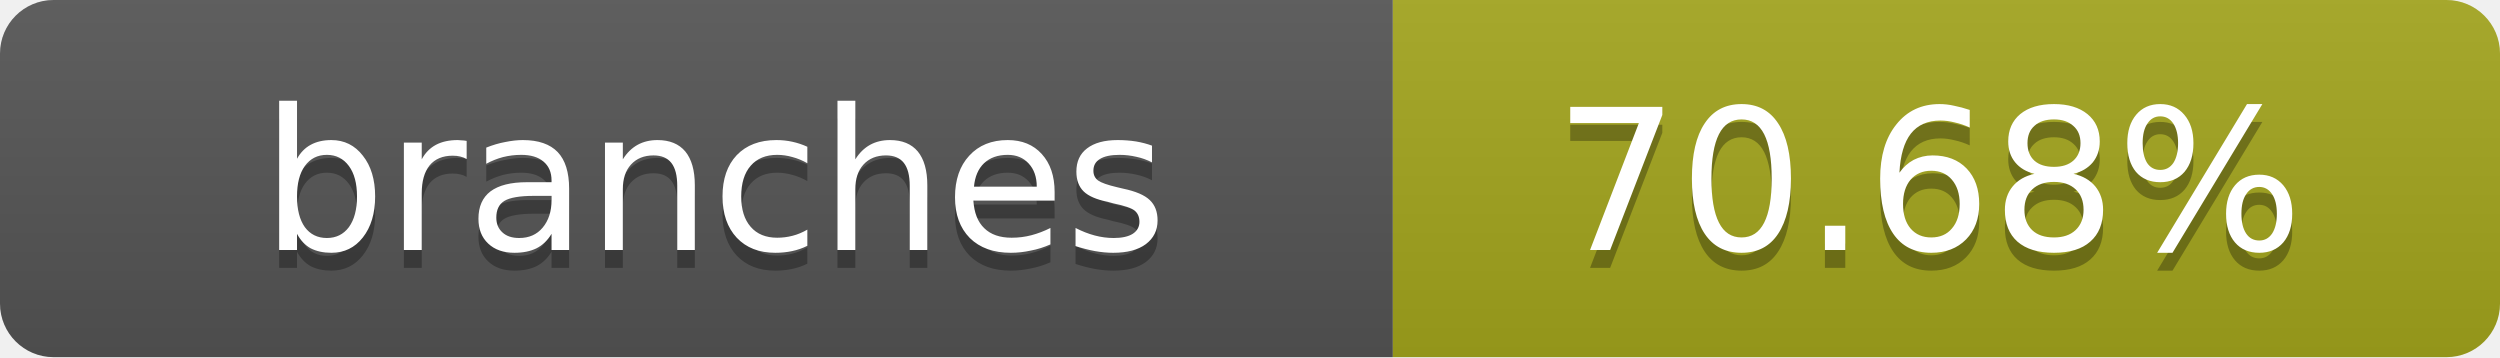
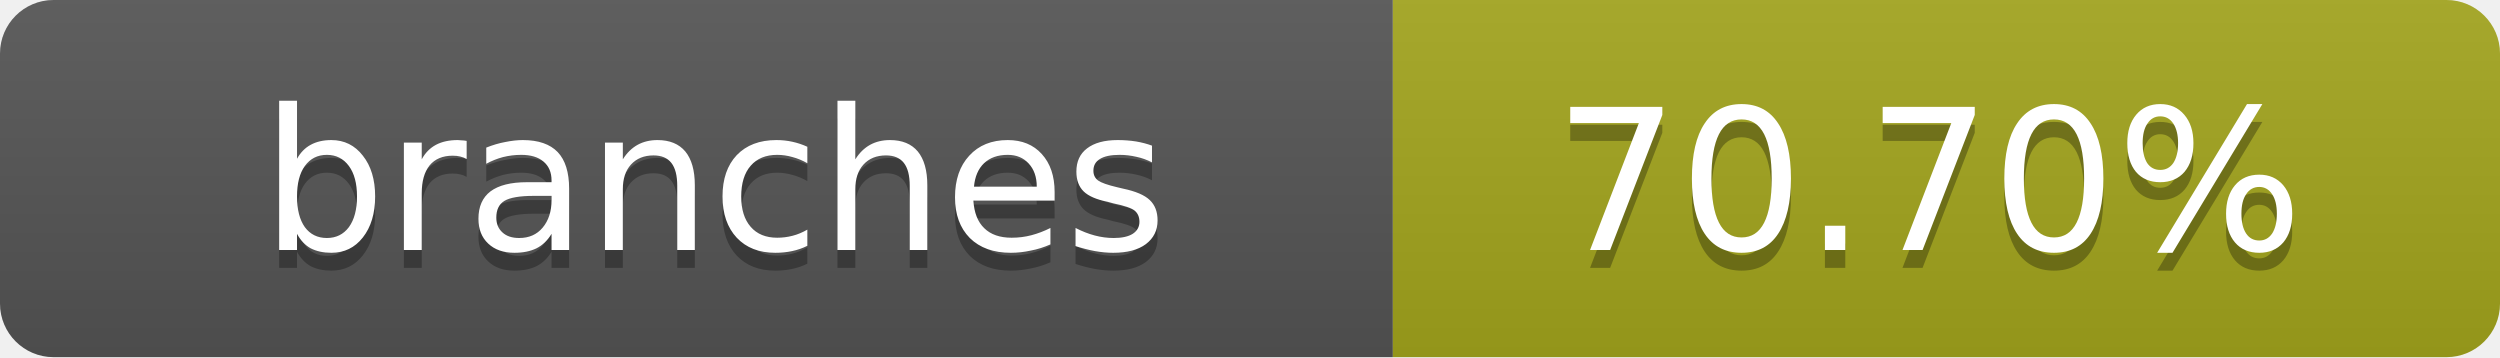
- <svg xmlns="http://www.w3.org/2000/svg" width="140" height="20" role="img" aria-label="branches: 70.68%">
+ <svg xmlns="http://www.w3.org/2000/svg" width="140" height="20" role="img" aria-label="branches: 70.70%">
  <linearGradient id="s" x2="0" y2="100%">
    <stop offset="0" stop-color="#bbb" stop-opacity=".1" />
    <stop offset="1" stop-opacity=".1" />
  </linearGradient>
  <clipPath id="r">
    <rect width="140" height="20" rx="3" fill="#fff" />
  </clipPath>
  <g clip-path="url(#r)">
    <rect width="78" height="20" fill="#555" />
    <rect x="78" width="62" height="20" fill="#a4a61d" />
    <rect width="140" height="20" fill="url(#s)" />
  </g>
  <g fill="#fff" text-anchor="middle" font-family="Verdana,Geneva,DejaVu Sans,sans-serif" text-rendering="geometricPrecision" font-size="11">
    <text x="40" y="15" fill="#010101" fill-opacity=".3">branches</text>
    <text x="40" y="14">branches</text>
-     <text x="108" y="15" fill="#010101" fill-opacity=".3">70.68%</text>
-     <text x="108" y="14">70.68%</text>
+     <text x="108" y="15" fill="#010101" fill-opacity=".3">70.70%</text>
+     <text x="108" y="14">70.70%</text>
  </g>
</svg>
